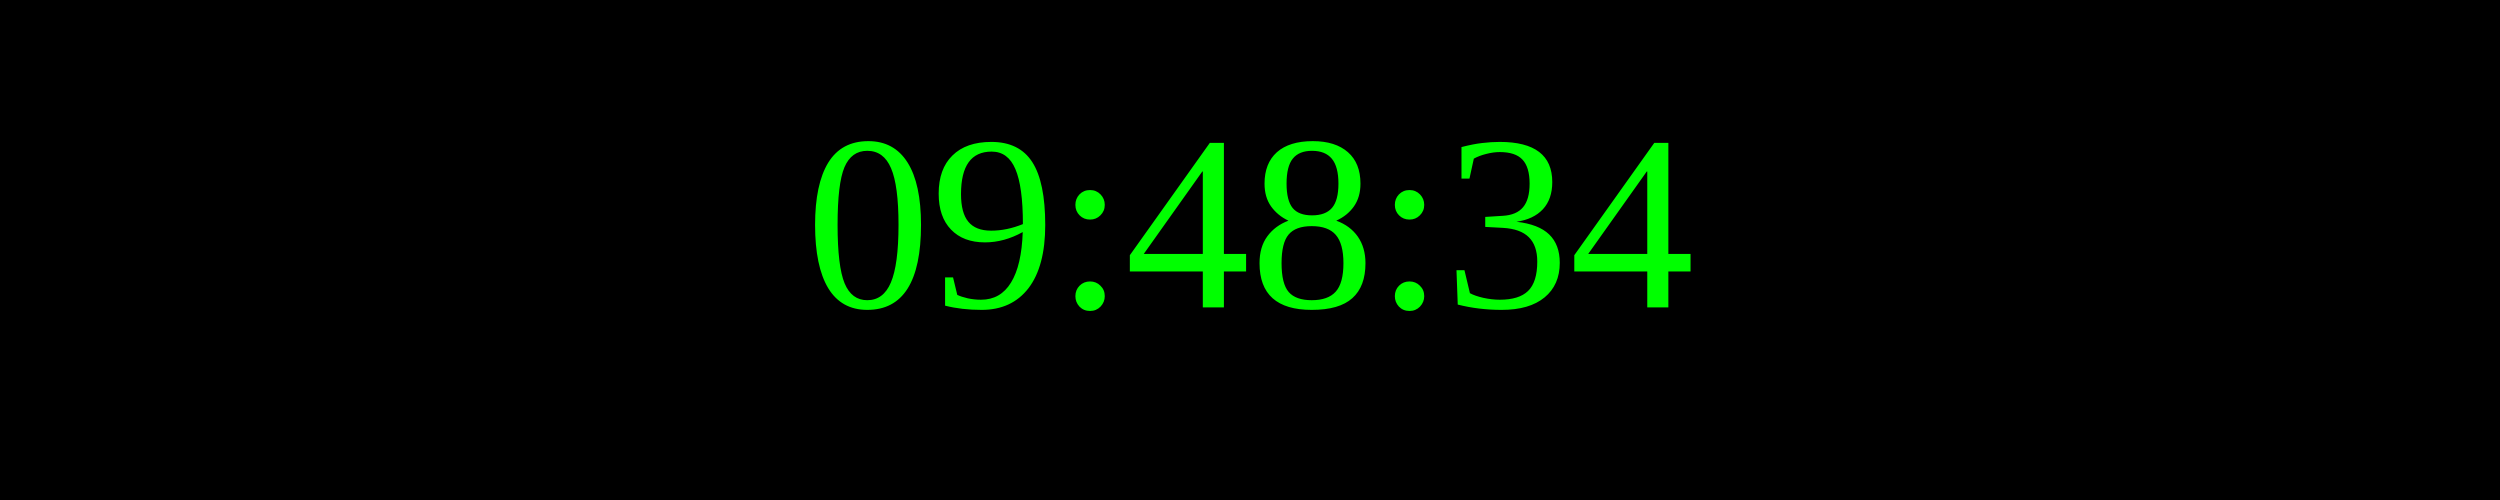
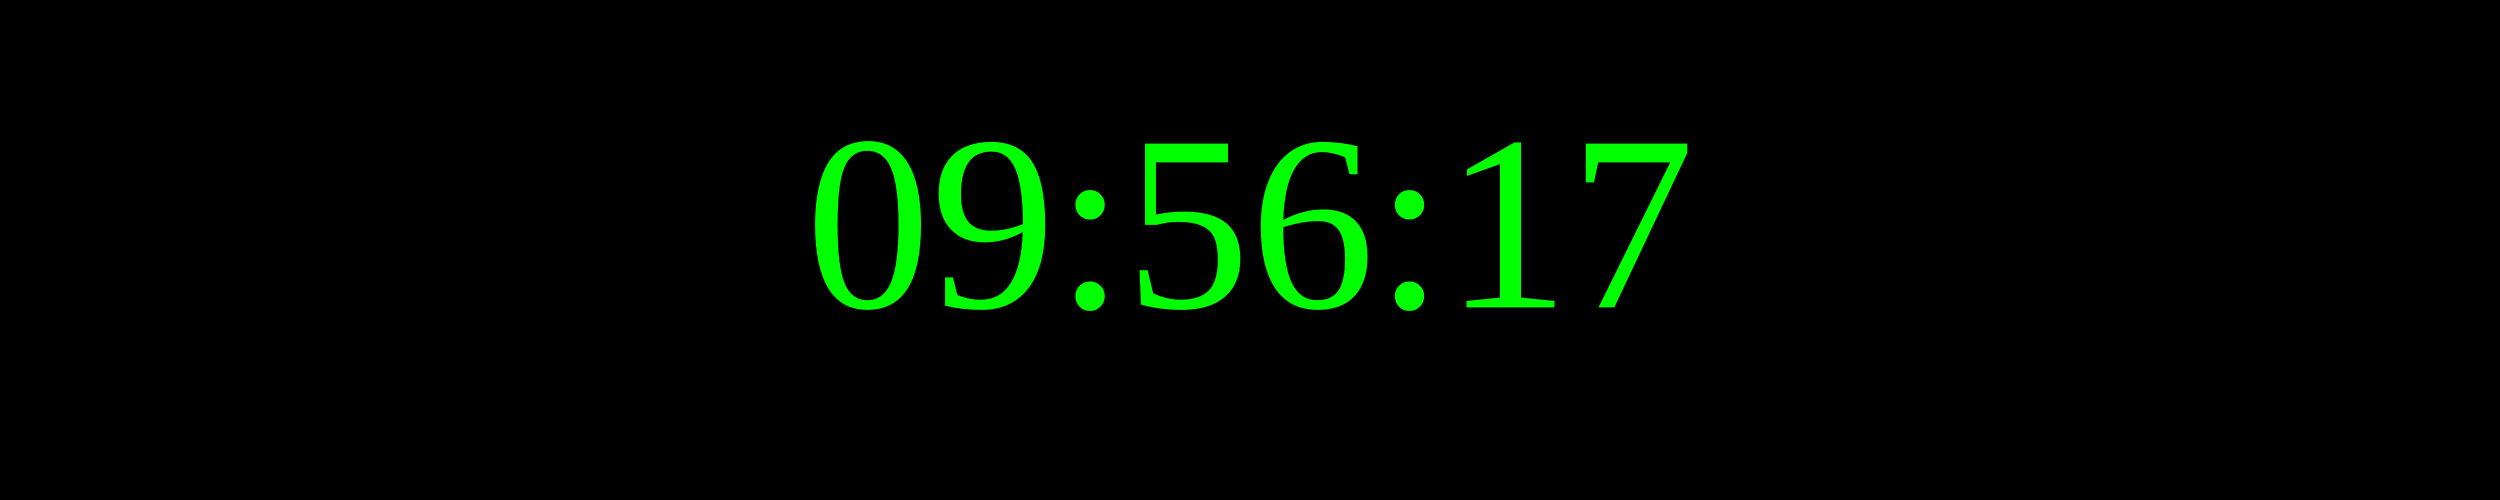
<svg xmlns="http://www.w3.org/2000/svg" width="250" height="50">
  <rect width="100%" height="100%" fill="black" />
  <text x="50%" y="50%" font-size="25" fill="lime" text-anchor="middle" dominant-baseline="middle">
- 09:48:34
+ 09:56:17
</text>
</svg>
